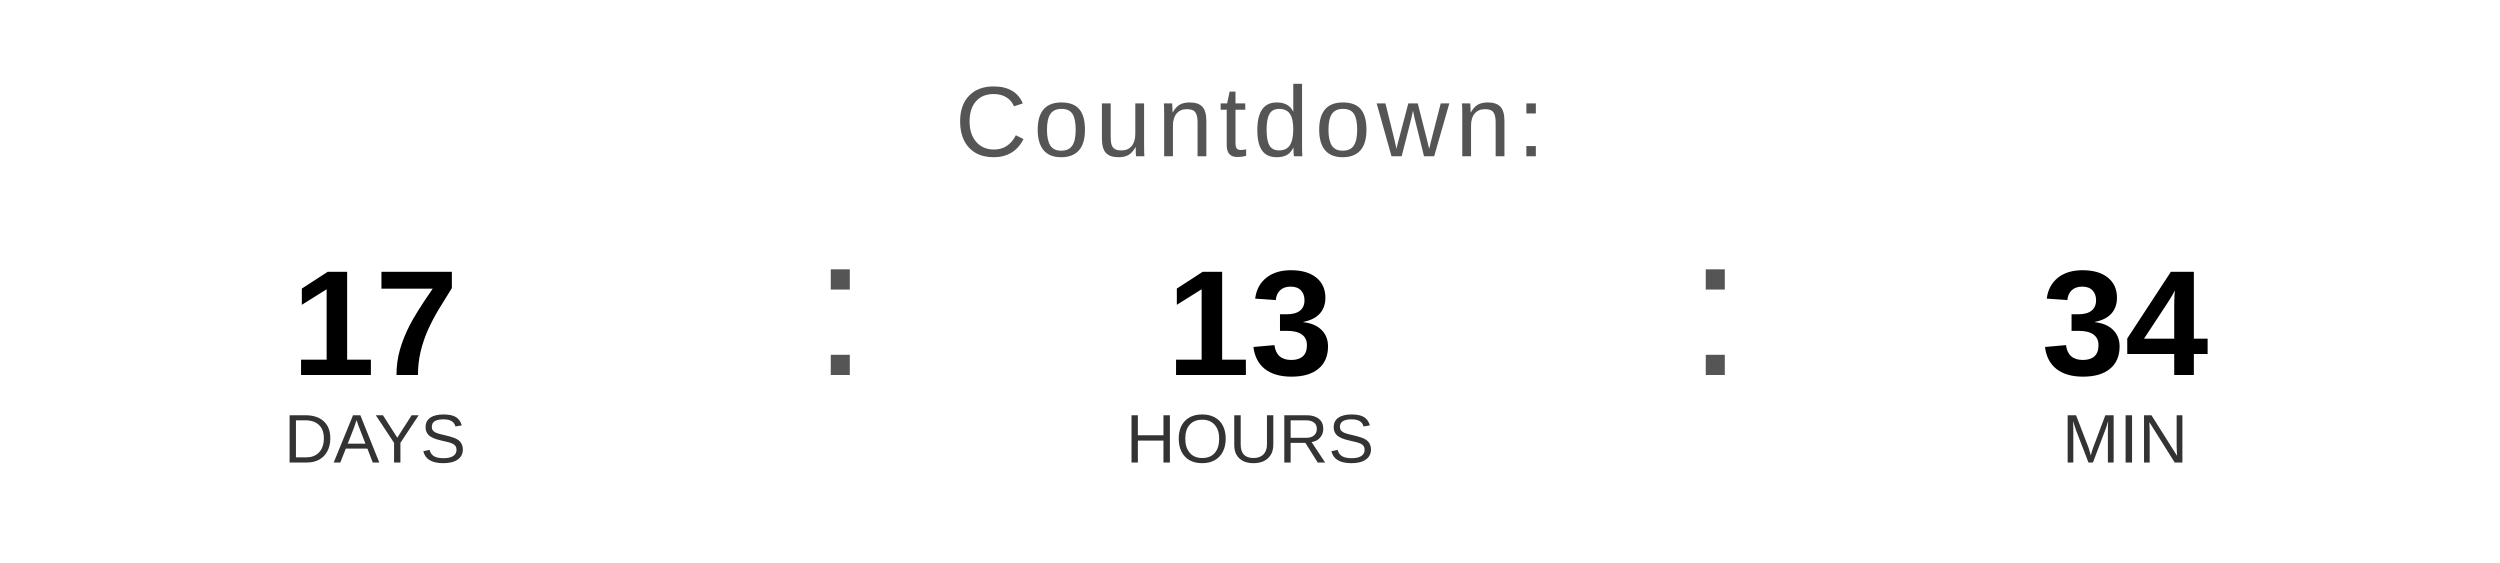
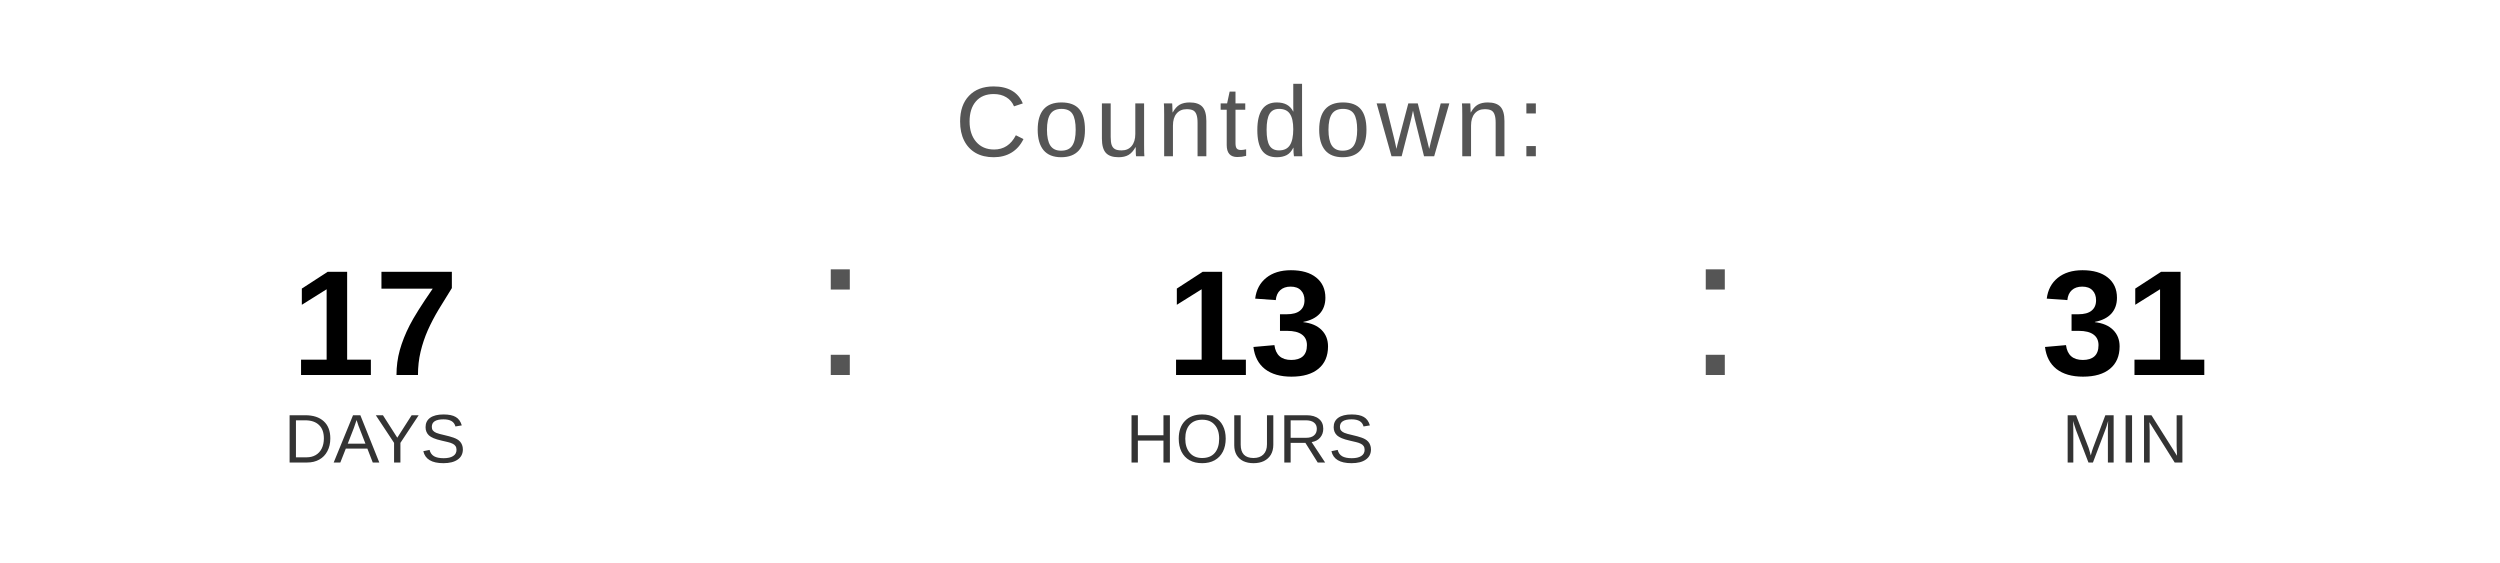
<svg xmlns="http://www.w3.org/2000/svg" width="400" height="90" viewBox="0 0 400 90">
  <text x="200" y="25" font-family="Arial, Helvetica, sans-serif" font-size="16" fill="#555555" text-anchor="middle" letter-spacing="1">
    Countdown:
  </text>
  <text x="60" y="60" font-family="Arial, Helvetica, sans-serif" font-size="24" font-weight="bold" fill="#000000" text-anchor="middle">17</text>
  <text x="60" y="74" font-family="Arial, Helvetica, sans-serif" font-size="11" fill="#333333" text-anchor="middle">DAYS</text>
  <text x="130" y="60" font-family="Arial, sans-serif" font-size="32" fill="#555555">:</text>
  <text x="200" y="60" font-family="Arial, Helvetica, sans-serif" font-size="24" font-weight="bold" fill="#000000" text-anchor="middle">13</text>
  <text x="200" y="74" font-family="Arial, Helvetica, sans-serif" font-size="11" fill="#333333" text-anchor="middle">HOURS</text>
  <text x="270" y="60" font-family="Arial, sans-serif" font-size="32" fill="#555555">:</text>
-   <text x="340" y="60" font-family="Arial, Helvetica, sans-serif" font-size="24" font-weight="bold" fill="#000000" text-anchor="middle">34</text>
+   <text x="340" y="60" font-family="Arial, Helvetica, sans-serif" font-size="24" font-weight="bold" fill="#000000" text-anchor="middle">31</text>
  <text x="340" y="74" font-family="Arial, Helvetica, sans-serif" font-size="11" fill="#333333" text-anchor="middle">MIN</text>
</svg>
